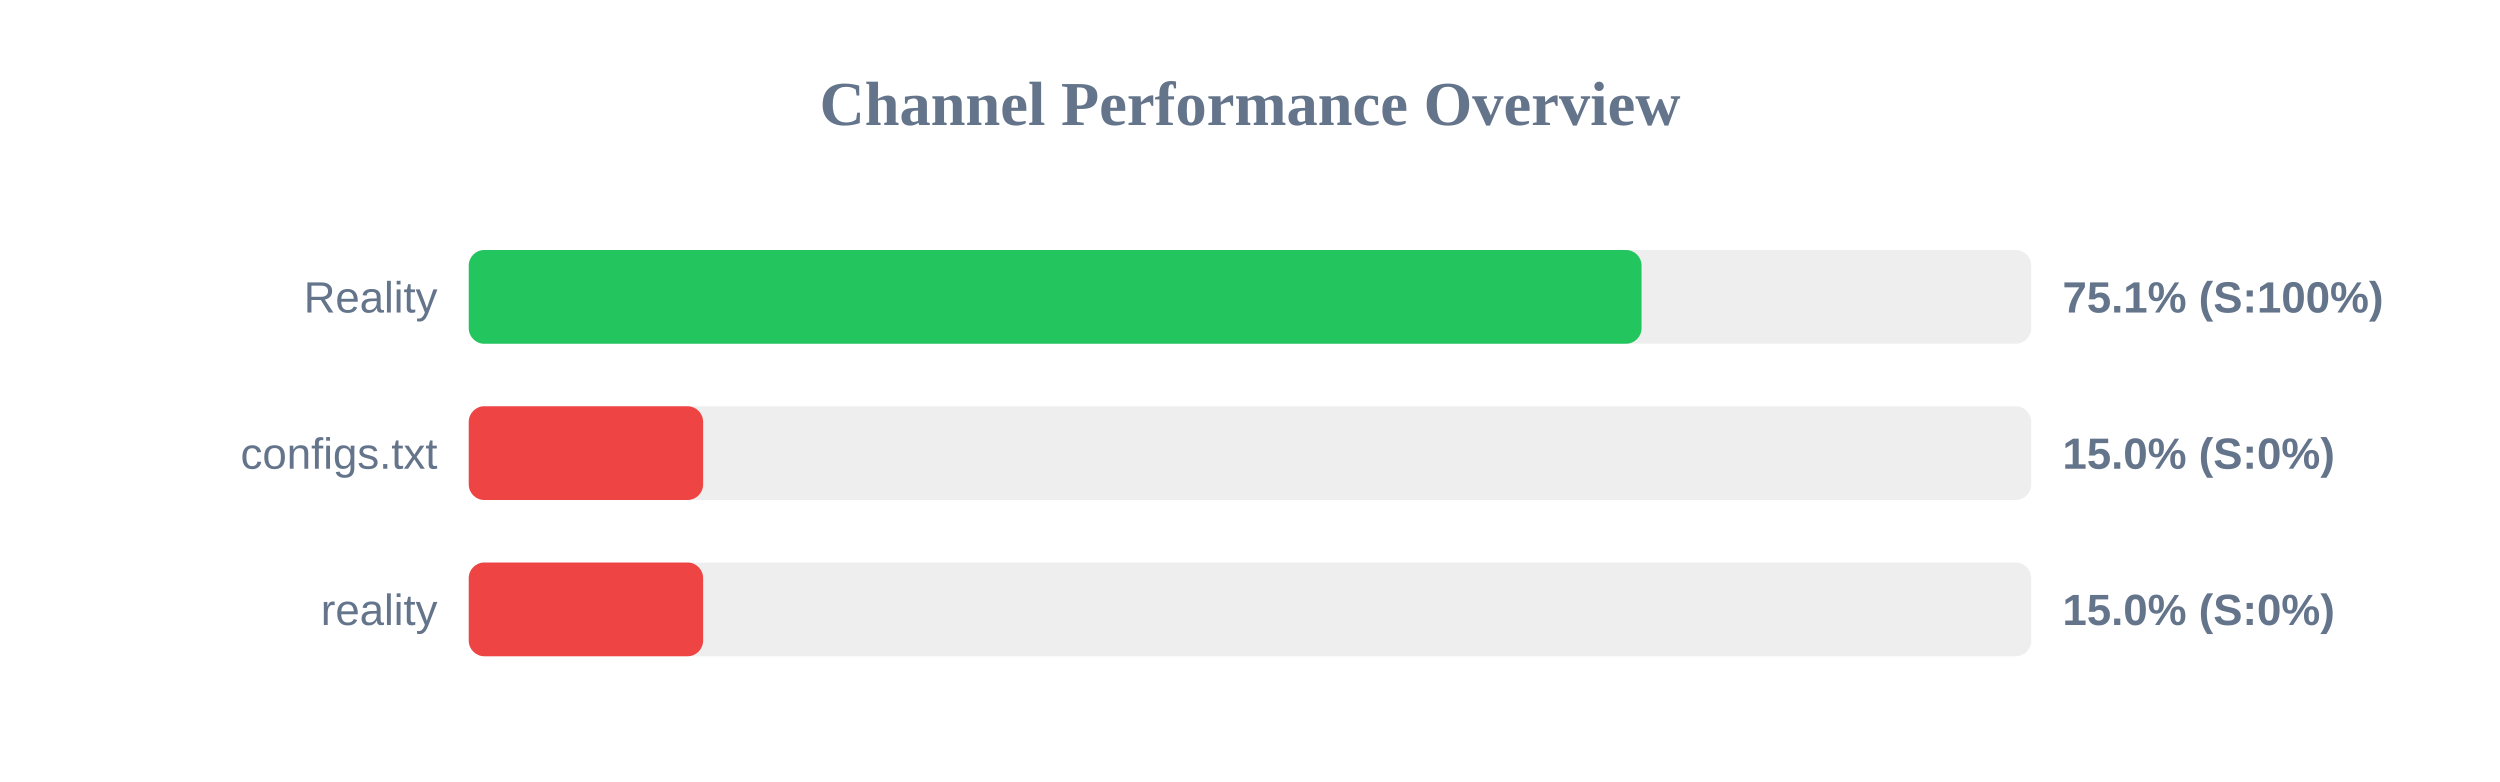
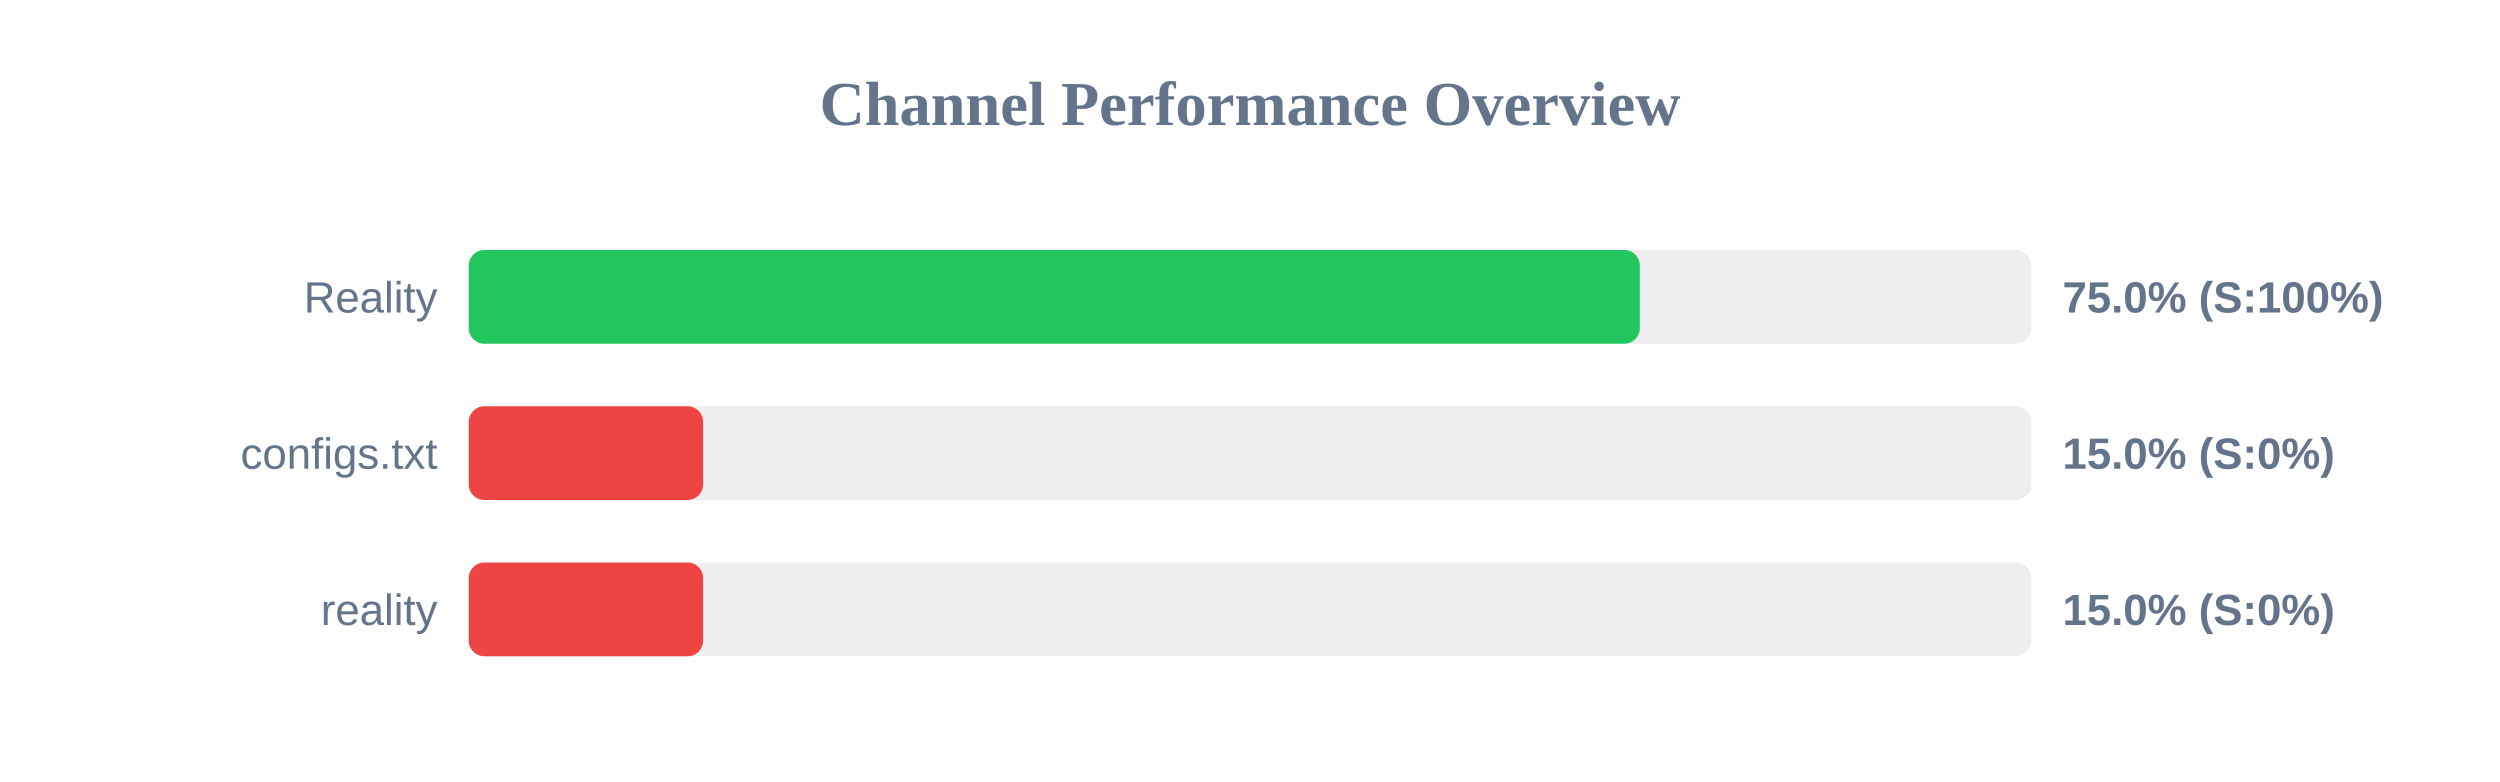
<svg xmlns="http://www.w3.org/2000/svg" width="800" height="250" version="1.1">
  <style>
        .row { font: 14px Arial; fill: #64748b; }
        .score { font: bold 14px Arial; fill: #64748b; }
    </style>
  <text x="400" y="40" text-anchor="middle" font-size="20px" font-weight="bold" fill="#64748b">Channel Performance Overview</text>
  <rect x="150" y="80" width="500" height="30" fill="#eee" rx="5" />
-   <rect x="150" y="80" width="375.3" height="30" fill="#22c55e" rx="5" />
+   <rect x="150" y="80" width="374.75" height="30" fill="#22c55e" rx="5" />
  <text x="140" y="100" text-anchor="end" class="row">Reality</text>
-   <text x="660" y="100" text-anchor="start" class="score">75.1% (S:100%)</text>
+   <text x="660" y="100" text-anchor="start" class="score">75.0% (S:100%)</text>
  <rect x="150" y="130" width="500" height="30" fill="#eee" rx="5" />
  <rect x="150" y="130" width="75.0" height="30" fill="#ef4444" rx="5" />
  <text x="140" y="150" text-anchor="end" class="row">configs.txt</text>
  <text x="660" y="150" text-anchor="start" class="score">15.0% (S:0%)</text>
  <rect x="150" y="180" width="500" height="30" fill="#eee" rx="5" />
  <rect x="150" y="180" width="75.0" height="30" fill="#ef4444" rx="5" />
  <text x="140" y="200" text-anchor="end" class="row">reality</text>
  <text x="660" y="200" text-anchor="start" class="score">15.0% (S:0%)</text>
</svg>
